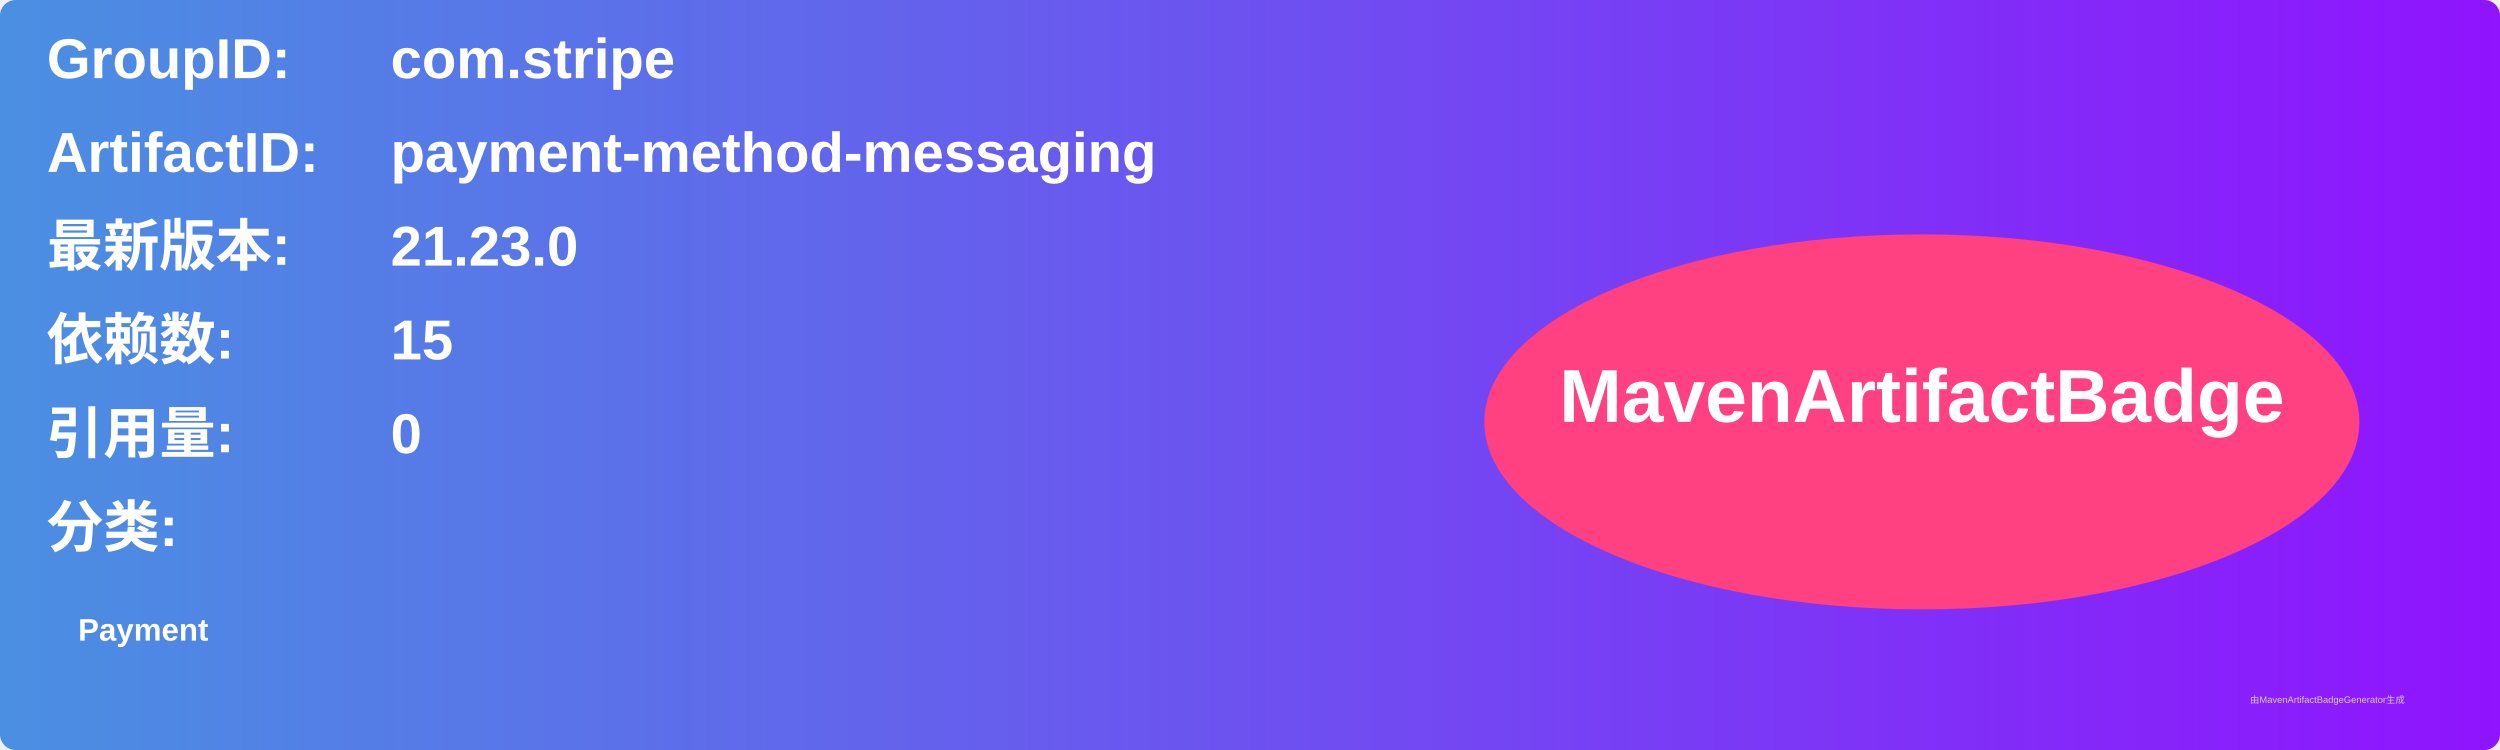
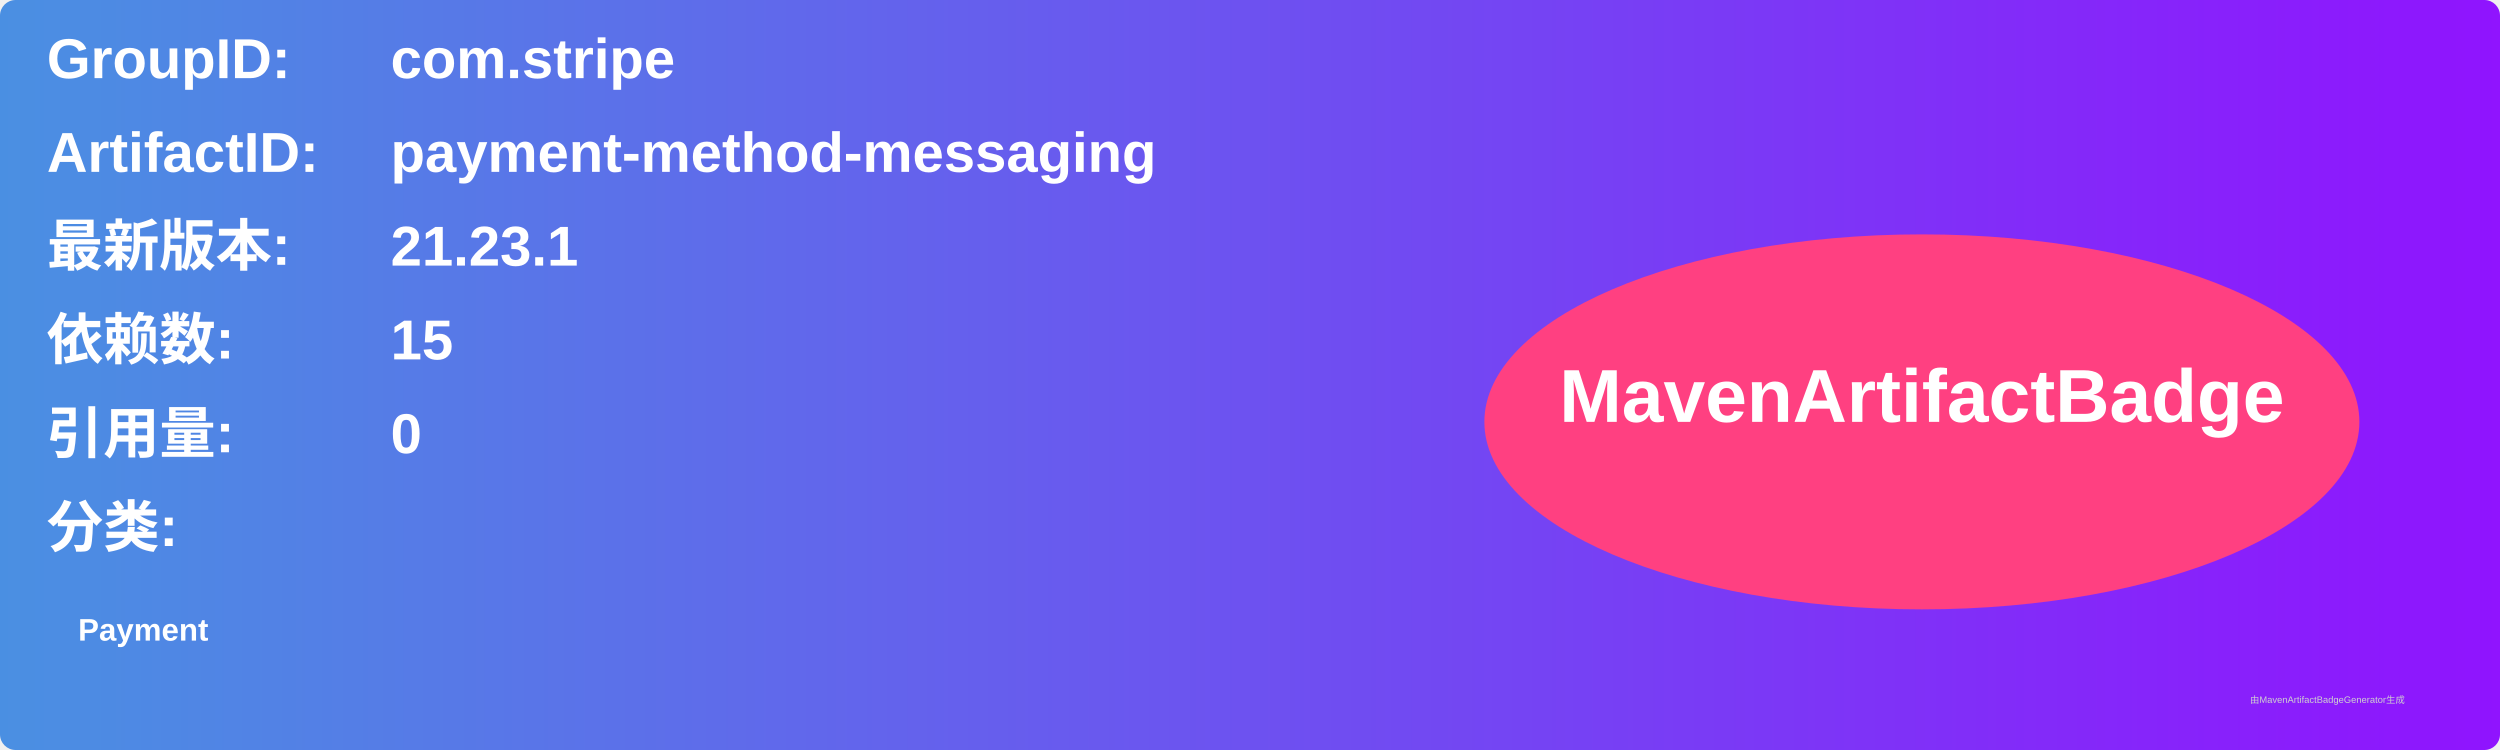
<svg xmlns="http://www.w3.org/2000/svg" width="800" height="240" viewBox="0 0 800 240">
  <linearGradient id="grad" x1="0%" y1="0%" x2="100%" y2="0%">
    <stop offset="0%" stop-color="#4a90e2" />
    <stop offset="100%" stop-color="#9013fe" />
  </linearGradient>
  <rect width="100%" height="100%" rx="5" ry="5" fill="url(#grad)" />
  <g transform="translate(15, 15)">
    <text x="0" y="10" font-family="Arial" font-size="18" fill="white" font-weight="bold" width="260">GroupID:</text>
    <text x="110" y="10" font-family="Arial" font-size="18" fill="white" font-weight="bold" width="460">com.stripe</text>
    <text x="0" y="40" font-family="Arial" font-size="18" fill="white" font-weight="bold" width="260">ArtifactID:</text>
    <text x="110" y="40" font-family="Arial" font-size="18" fill="white" font-weight="bold" width="460">payment-method-messaging</text>
    <text x="0" y="70" font-family="Arial" font-size="18" fill="white" font-weight="bold">最新版本:</text>
    <text x="110" y="70" font-family="Arial" font-size="18" fill="white" font-weight="bold">
-       <tspan font-weight="bold">21.23.0</tspan>
+       <tspan font-weight="bold">21.23.1</tspan>
    </text>
    <text x="0" y="100" font-family="Arial" font-size="18" fill="white" font-weight="bold">依赖数: </text>
    <text x="110" y="100" font-family="Arial" font-size="18" fill="white">
      <tspan font-weight="bold">15</tspan>
    </text>
    <text x="0" y="130" font-family="Arial" font-size="18" fill="white" font-weight="bold">引用量: </text>
    <text x="110" y="130" font-family="Arial" font-size="18" fill="white">
      <tspan font-weight="bold">0</tspan>
    </text>
    <text x="0" y="160" font-family="Arial" font-size="18" fill="white" font-weight="bold">分类:</text>
    <text x="10" y="190" font-family="Arial" font-size="10" fill="white">
      <tspan font-weight="bold">Payment</tspan>
    </text>
    <ellipse cx="600" cy="120" rx="140" ry="60" fill="#ff4081" />
    <text x="600" y="120" text-anchor="middle" font-family="Arial" font-size="24" fill="white" font-weight="bold">MavenArtifactBadge</text>
  </g>
  <text x="720" y="225" font-family="Arial" font-size="3" fill="#d0d0d0">由MavenArtifactBadgeGenerator生成</text>
</svg>
